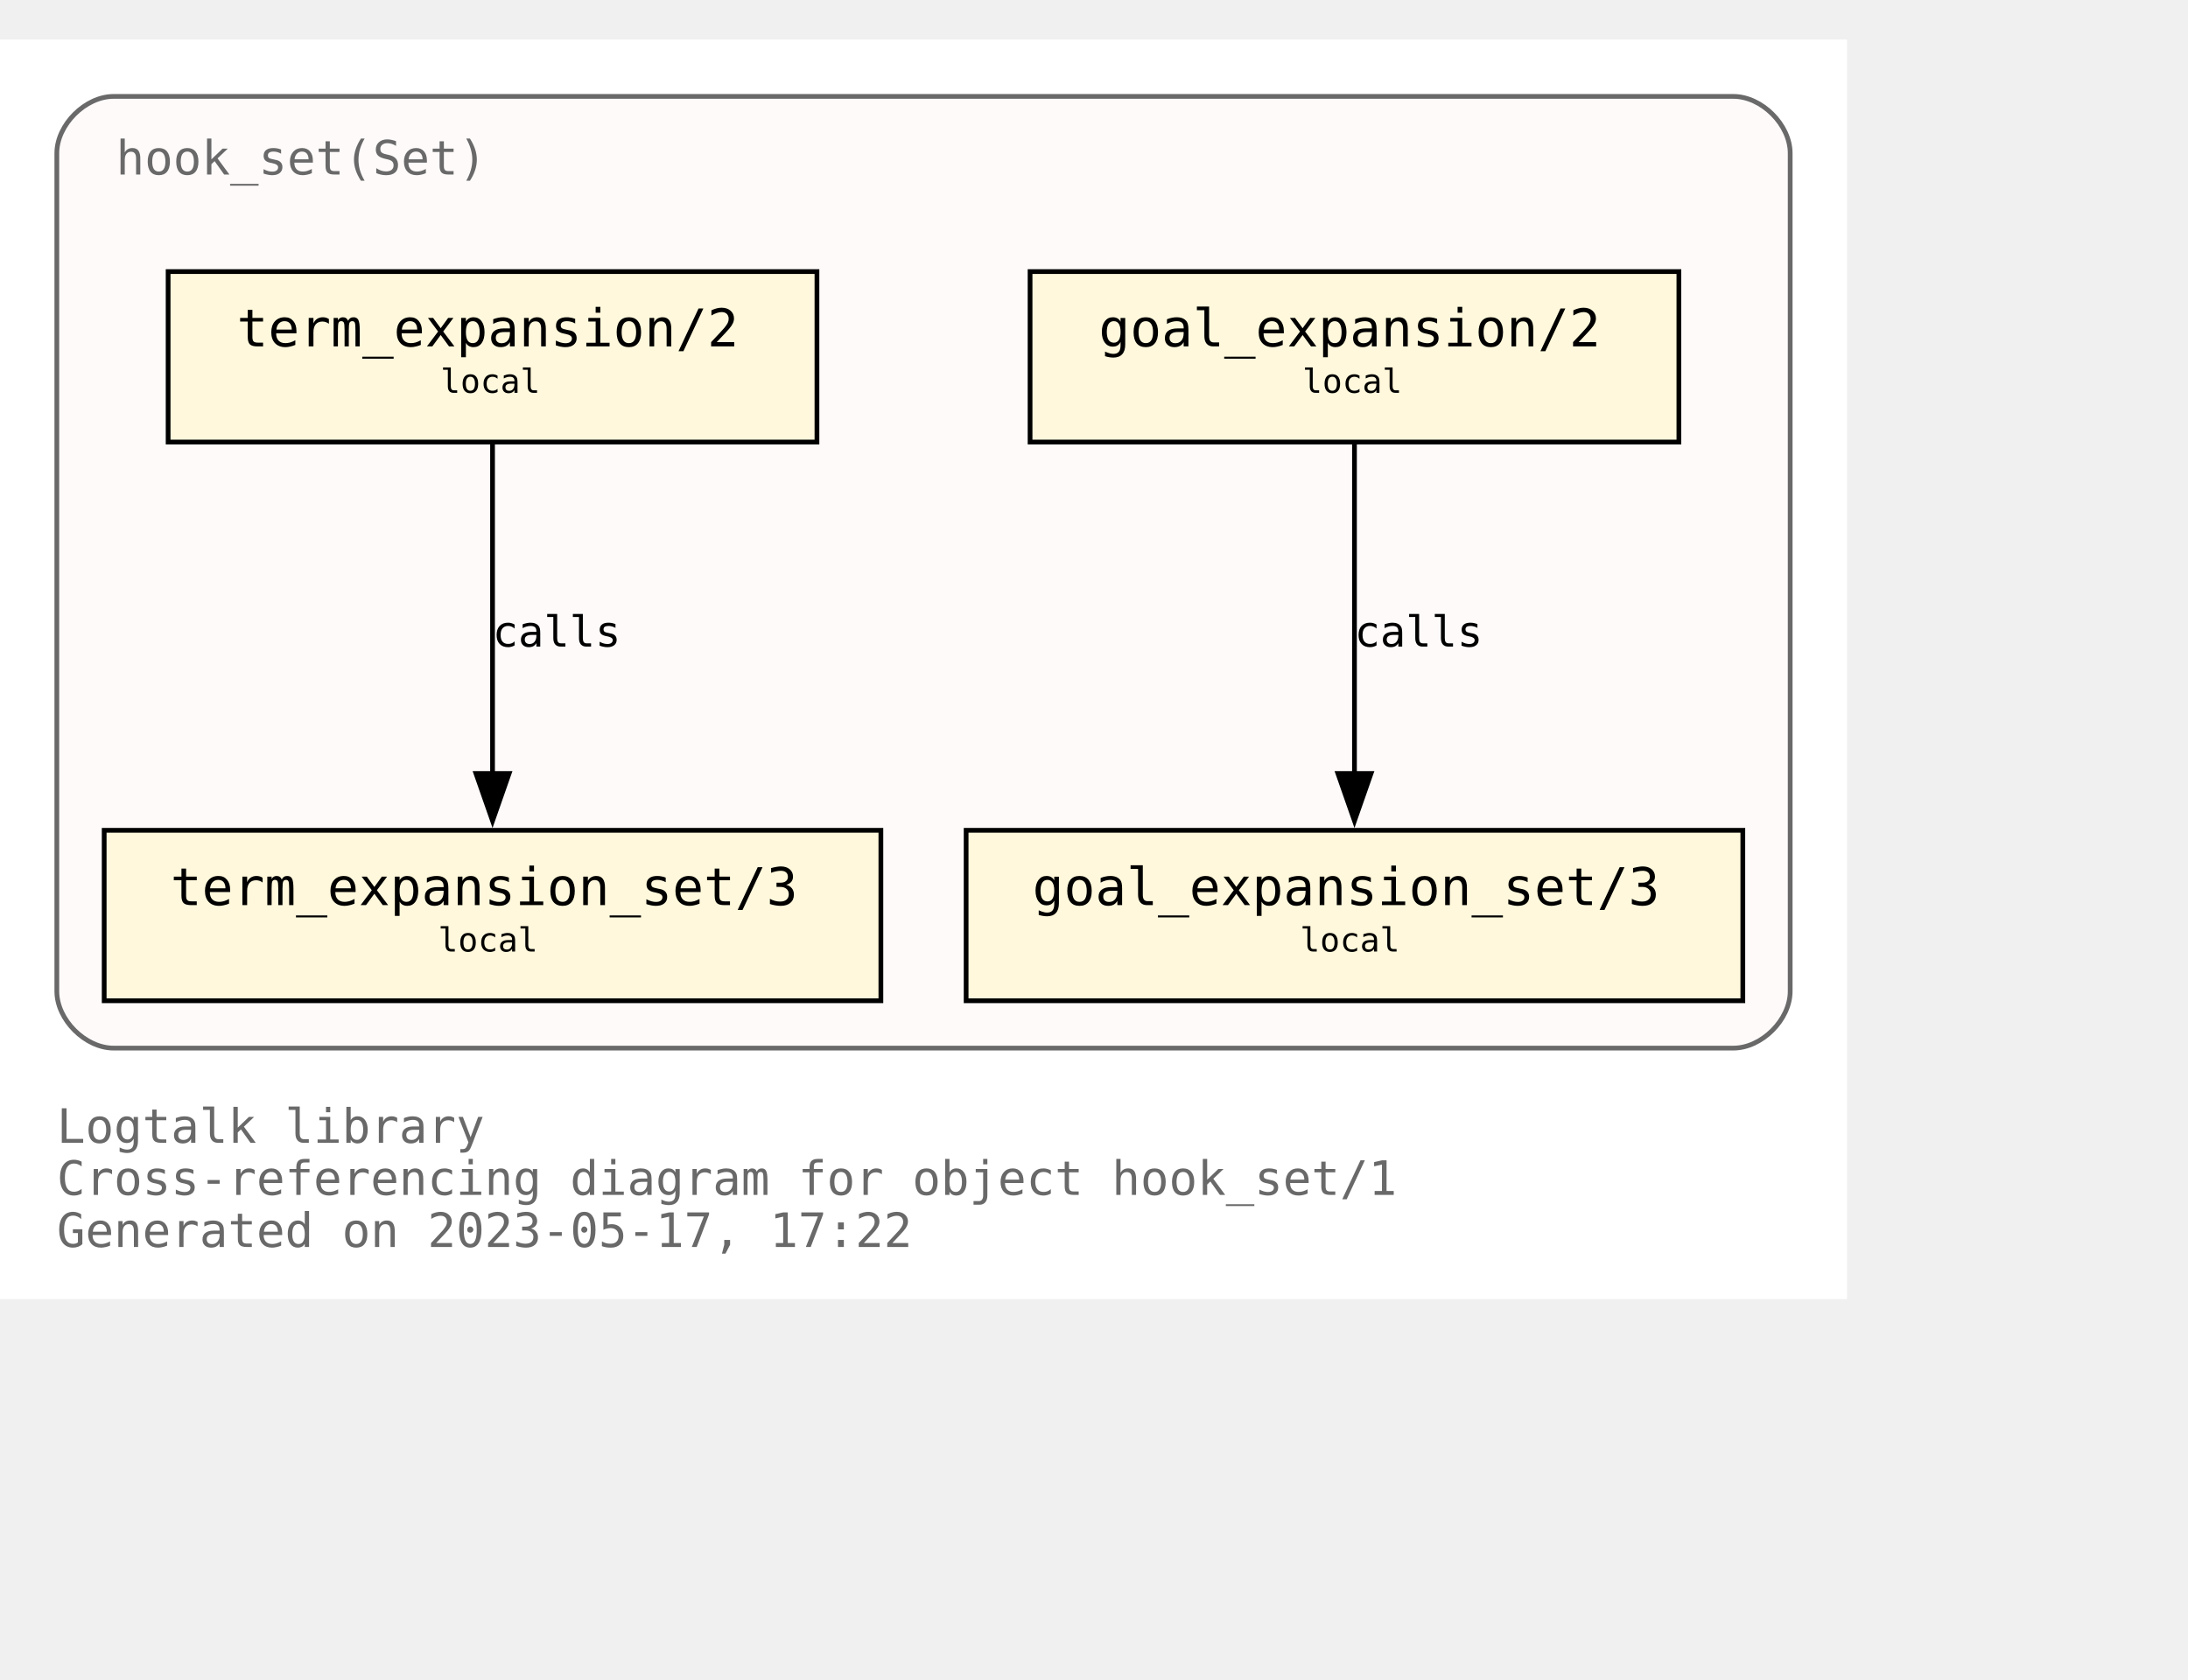
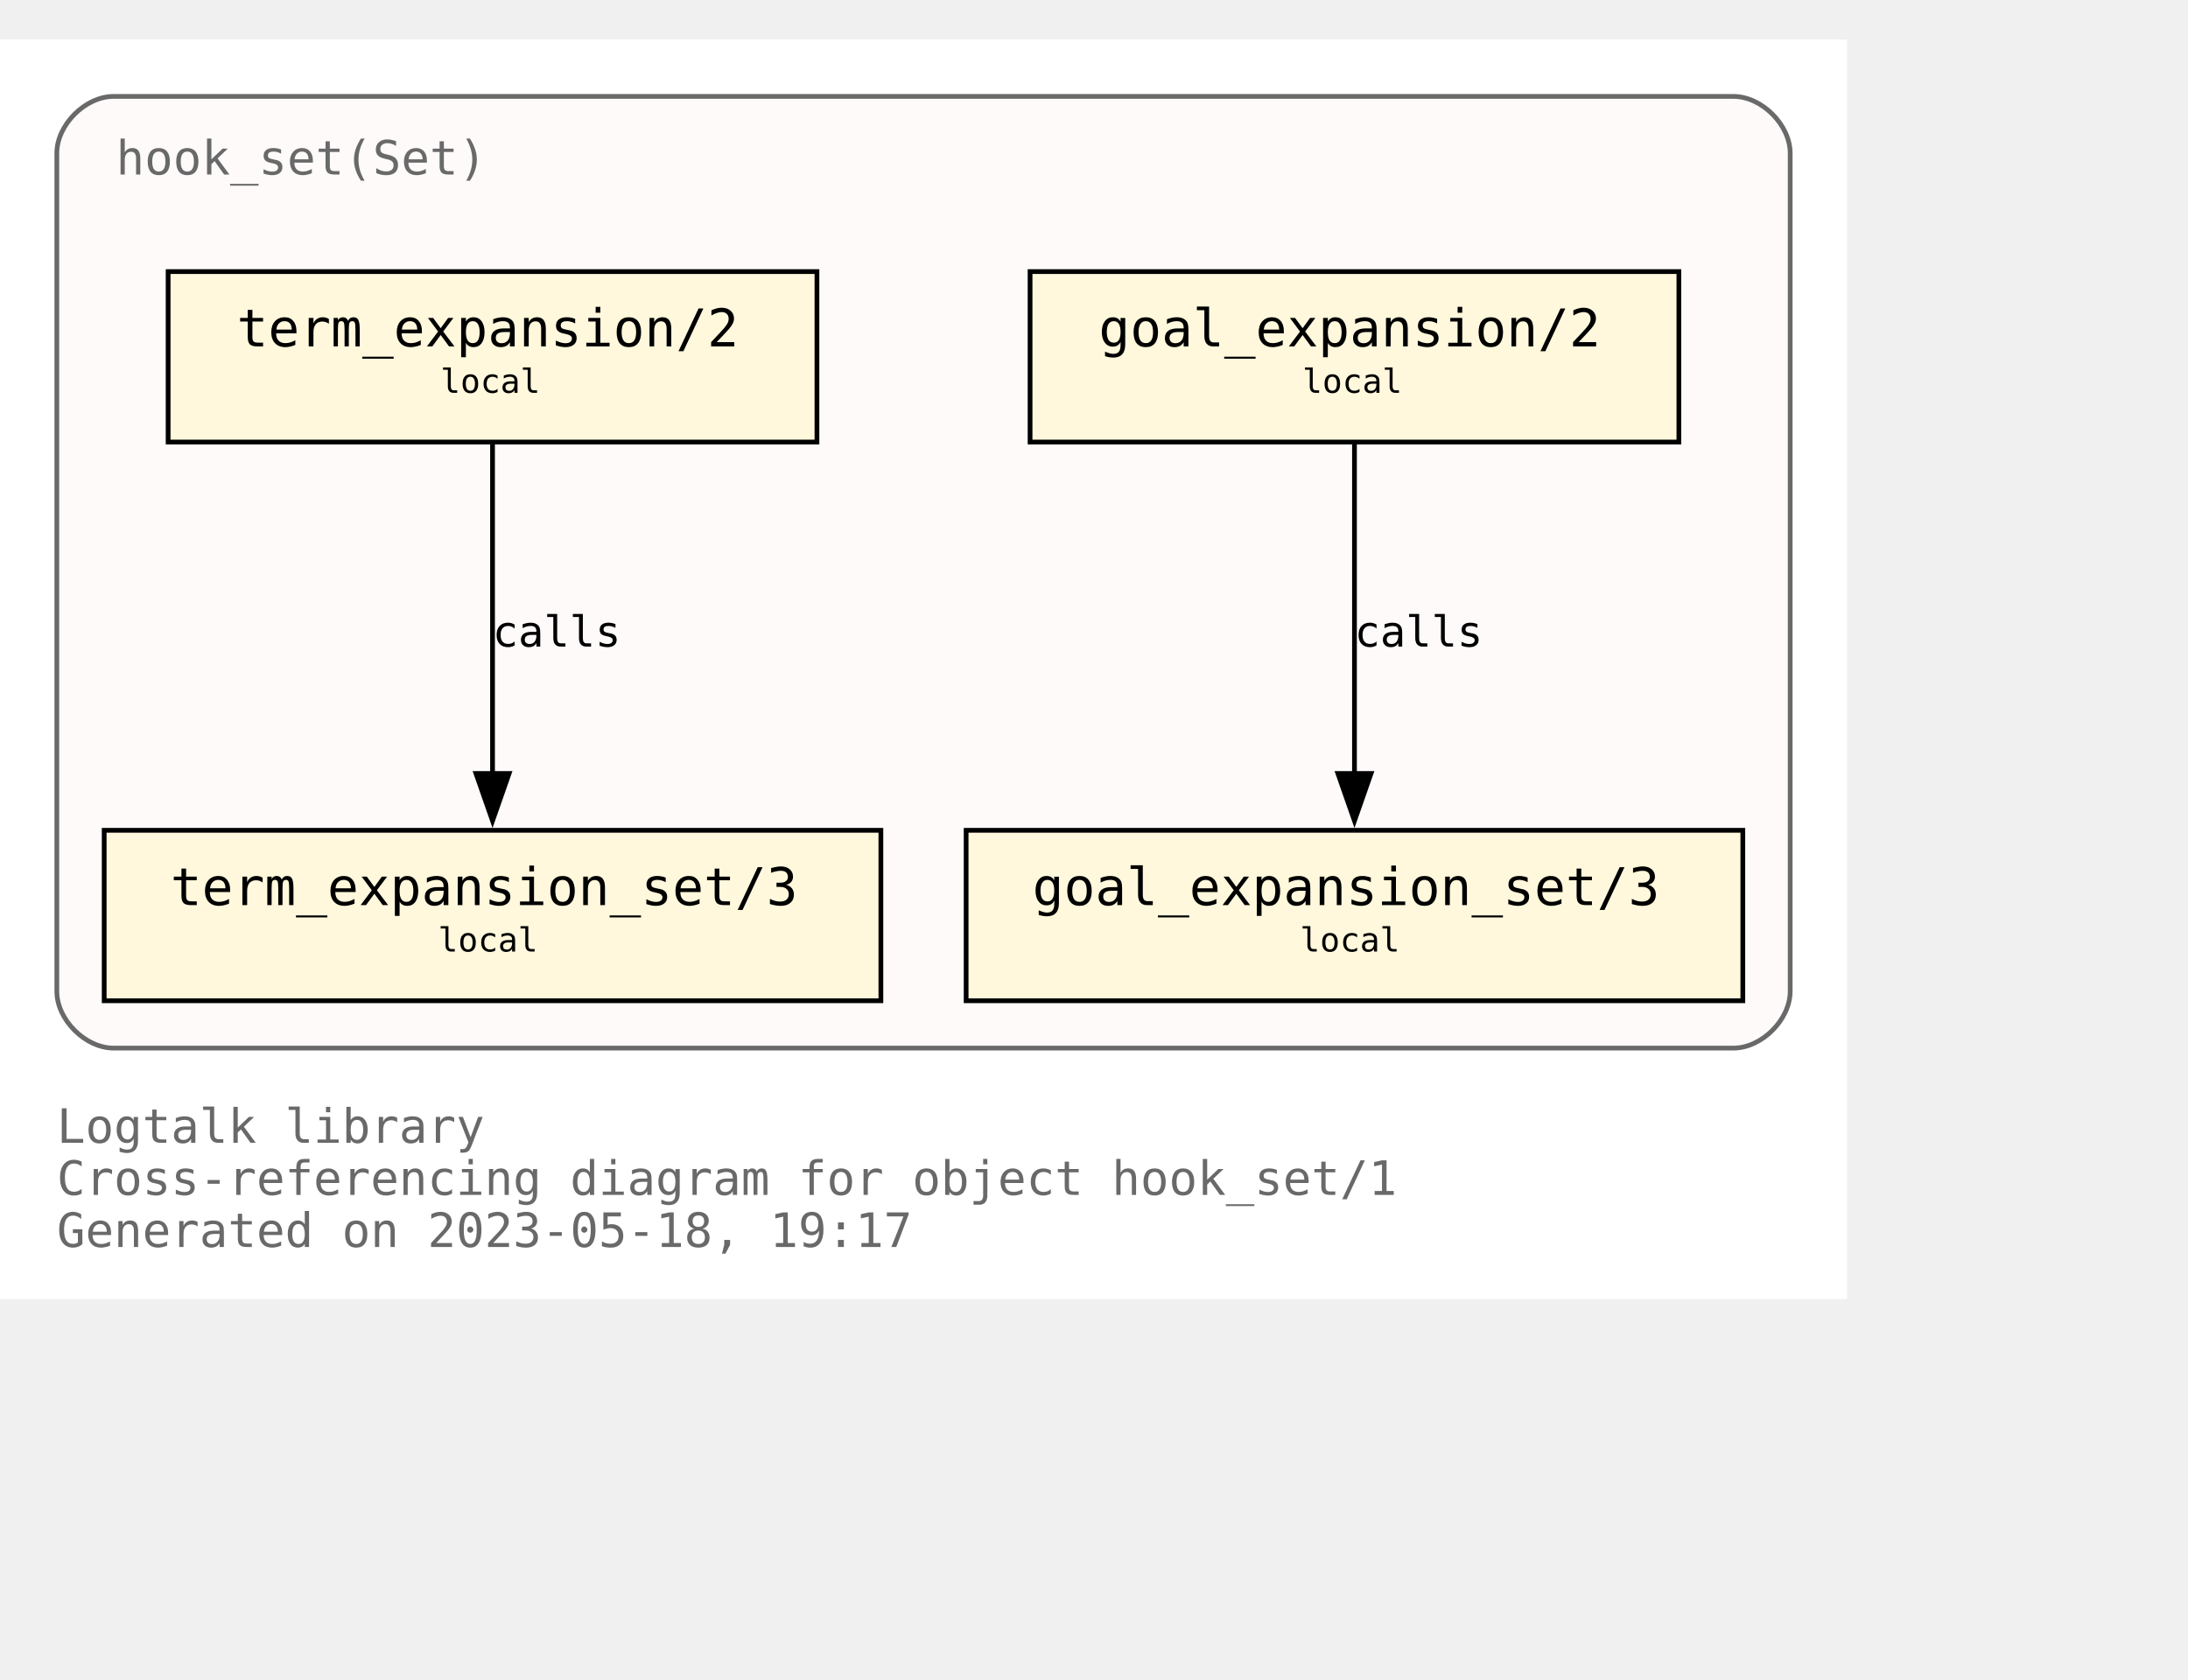
<svg xmlns="http://www.w3.org/2000/svg" xmlns:xlink="http://www.w3.org/1999/xlink" width="534pt" height="410pt" viewBox="72.00 72.00 462.00 338.00">
  <g id="graph0" class="graph" transform="scale(1 1) rotate(0) translate(76 334)">
    <polygon fill="white" stroke="none" points="-4,4 -4,-262 386,-262 386,4 -4,4" />
    <text text-anchor="start" x="8" y="-29" font-family="Monospace" font-size="10.00" fill="dimgray">Logtalk library</text>
    <text text-anchor="start" x="8" y="-18" font-family="Monospace" font-size="10.00" fill="dimgray">Cross-referencing diagram for object hook_set/1</text>
-     <text text-anchor="start" x="8" y="-7" font-family="Monospace" font-size="10.00" fill="dimgray">Generated on 2023-05-17, 17:22</text>
+     <text text-anchor="start" x="8" y="-7" font-family="Monospace" font-size="10.00" fill="dimgray">Generated on 2023-05-18, 19:17</text>
    <g id="clust1" class="cluster">
      <g id="a_clust1">
        <a xlink:title="hook_set(Set)">
          <path fill="snow" stroke="dimgray" d="M20,-49C20,-49 362,-49 362,-49 368,-49 374,-55 374,-61 374,-61 374,-238 374,-238 374,-244 368,-250 362,-250 362,-250 20,-250 20,-250 14,-250 8,-244 8,-238 8,-238 8,-61 8,-61 8,-55 14,-49 20,-49" />
          <g id="a_clust1_0">
-             <a xlink:href="https://github.com/LogtalkDotOrg/logtalk3/tree/a781a36dff12791e0bf52815fcf873ff265a2ff9/library/hook_flows/hook_set.lgt" xlink:title="https://github.com/LogtalkDotOrg/logtalk3/tree/a781a36dff12791e0bf52815fcf873ff265a2ff9/library/hook_flows/hook_set.lgt">
+             <a xlink:href="https://github.com/LogtalkDotOrg/logtalk3/tree/addd6ed78fe8cff058f5b57c8b059b0022e6dbf1/library/hook_flows/hook_set.lgt" xlink:title="https://github.com/LogtalkDotOrg/logtalk3/tree/addd6ed78fe8cff058f5b57c8b059b0022e6dbf1/library/hook_flows/hook_set.lgt">
              <text text-anchor="start" x="20.5" y="-233.5" font-family="Monospace" font-size="10.00" fill="dimgray">hook_set(Set)</text>
            </a>
          </g>
        </a>
      </g>
    </g>
    <g id="node1" class="node">
      <g id="a_node1">
-         <a xlink:href="https://github.com/LogtalkDotOrg/logtalk3/tree/a781a36dff12791e0bf52815fcf873ff265a2ff9/library/hook_flows/hook_set.lgt#L51" xlink:title="https://github.com/LogtalkDotOrg/logtalk3/tree/a781a36dff12791e0bf52815fcf873ff265a2ff9/library/hook_flows/hook_set.lgt#L51">
+         <a xlink:href="https://github.com/LogtalkDotOrg/logtalk3/tree/addd6ed78fe8cff058f5b57c8b059b0022e6dbf1/library/hook_flows/hook_set.lgt#L51" xlink:title="https://github.com/LogtalkDotOrg/logtalk3/tree/addd6ed78fe8cff058f5b57c8b059b0022e6dbf1/library/hook_flows/hook_set.lgt#L51">
          <polygon fill="cornsilk" stroke="black" points="350.5,-213 213.5,-213 213.5,-177 350.5,-177 350.5,-213" />
          <text text-anchor="start" x="222" y="-197.8" font-family="Monospace" font-size="9.00"> </text>
          <text text-anchor="start" x="228" y="-197.2" font-family="Monospace" font-size="11.00">goal_expansion/2</text>
          <text text-anchor="start" x="337" y="-197.8" font-family="Monospace" font-size="9.00"> </text>
          <text text-anchor="start" x="222" y="-186.8" font-family="Monospace" font-size="9.00"> </text>
          <text text-anchor="start" x="271" y="-187.4" font-family="Monospace" font-size="7.00">local</text>
          <text text-anchor="start" x="337" y="-186.8" font-family="Monospace" font-size="9.00"> </text>
        </a>
      </g>
    </g>
    <g id="node4" class="node">
      <g id="a_node4">
-         <a xlink:href="https://github.com/LogtalkDotOrg/logtalk3/tree/a781a36dff12791e0bf52815fcf873ff265a2ff9/library/hook_flows/hook_set.lgt#L55" xlink:title="https://github.com/LogtalkDotOrg/logtalk3/tree/a781a36dff12791e0bf52815fcf873ff265a2ff9/library/hook_flows/hook_set.lgt#L55">
+         <a xlink:href="https://github.com/LogtalkDotOrg/logtalk3/tree/addd6ed78fe8cff058f5b57c8b059b0022e6dbf1/library/hook_flows/hook_set.lgt#L55" xlink:title="https://github.com/LogtalkDotOrg/logtalk3/tree/addd6ed78fe8cff058f5b57c8b059b0022e6dbf1/library/hook_flows/hook_set.lgt#L55">
          <polygon fill="cornsilk" stroke="black" points="364,-95 200,-95 200,-59 364,-59 364,-95" />
          <text text-anchor="start" x="208" y="-79.8" font-family="Monospace" font-size="9.00"> </text>
          <text text-anchor="start" x="214" y="-79.2" font-family="Monospace" font-size="11.00">goal_expansion_set/3</text>
          <text text-anchor="start" x="350" y="-79.8" font-family="Monospace" font-size="9.00"> </text>
          <text text-anchor="start" x="208" y="-68.8" font-family="Monospace" font-size="9.00"> </text>
          <text text-anchor="start" x="270.5" y="-69.4" font-family="Monospace" font-size="7.00">local</text>
          <text text-anchor="start" x="350" y="-68.8" font-family="Monospace" font-size="9.00"> </text>
        </a>
      </g>
    </g>
    <g id="edge2" class="edge">
      <g id="a_edge2">
-         <a xlink:href="https://github.com/LogtalkDotOrg/logtalk3/tree/a781a36dff12791e0bf52815fcf873ff265a2ff9/library/hook_flows/hook_set.lgt#L51" xlink:title="calls">
+         <a xlink:href="https://github.com/LogtalkDotOrg/logtalk3/tree/addd6ed78fe8cff058f5b57c8b059b0022e6dbf1/library/hook_flows/hook_set.lgt#L51" xlink:title="calls">
          <path fill="none" stroke="black" d="M282,-176.63C282,-158.18 282,-128.7 282,-106.77" />
          <polygon fill="black" stroke="black" points="285.5,-107 282,-97 278.5,-107 285.5,-107" />
        </a>
      </g>
      <g id="a_edge2-label">
-         <a xlink:href="https://github.com/LogtalkDotOrg/logtalk3/tree/a781a36dff12791e0bf52815fcf873ff265a2ff9/library/hook_flows/hook_set.lgt#L51" xlink:title="https://github.com/LogtalkDotOrg/logtalk3/tree/a781a36dff12791e0bf52815fcf873ff265a2ff9/library/hook_flows/hook_set.lgt#L51">
+         <a xlink:href="https://github.com/LogtalkDotOrg/logtalk3/tree/addd6ed78fe8cff058f5b57c8b059b0022e6dbf1/library/hook_flows/hook_set.lgt#L51" xlink:title="https://github.com/LogtalkDotOrg/logtalk3/tree/addd6ed78fe8cff058f5b57c8b059b0022e6dbf1/library/hook_flows/hook_set.lgt#L51">
          <text text-anchor="start" x="282" y="-133.8" font-family="Monospace" font-size="9.00">calls</text>
        </a>
      </g>
    </g>
    <g id="node2" class="node">
      <g id="a_node2">
-         <a xlink:href="https://github.com/LogtalkDotOrg/logtalk3/tree/a781a36dff12791e0bf52815fcf873ff265a2ff9/library/hook_flows/hook_set.lgt#L40" xlink:title="https://github.com/LogtalkDotOrg/logtalk3/tree/a781a36dff12791e0bf52815fcf873ff265a2ff9/library/hook_flows/hook_set.lgt#L40">
+         <a xlink:href="https://github.com/LogtalkDotOrg/logtalk3/tree/addd6ed78fe8cff058f5b57c8b059b0022e6dbf1/library/hook_flows/hook_set.lgt#L40" xlink:title="https://github.com/LogtalkDotOrg/logtalk3/tree/addd6ed78fe8cff058f5b57c8b059b0022e6dbf1/library/hook_flows/hook_set.lgt#L40">
          <polygon fill="cornsilk" stroke="black" points="168.5,-213 31.5,-213 31.5,-177 168.5,-177 168.5,-213" />
          <text text-anchor="start" x="40" y="-197.8" font-family="Monospace" font-size="9.00"> </text>
          <text text-anchor="start" x="46" y="-197.2" font-family="Monospace" font-size="11.00">term_expansion/2</text>
          <text text-anchor="start" x="155" y="-197.8" font-family="Monospace" font-size="9.00"> </text>
          <text text-anchor="start" x="40" y="-186.8" font-family="Monospace" font-size="9.00"> </text>
          <text text-anchor="start" x="89" y="-187.4" font-family="Monospace" font-size="7.00">local</text>
          <text text-anchor="start" x="155" y="-186.8" font-family="Monospace" font-size="9.00"> </text>
        </a>
      </g>
    </g>
    <g id="node3" class="node">
      <g id="a_node3">
-         <a xlink:href="https://github.com/LogtalkDotOrg/logtalk3/tree/a781a36dff12791e0bf52815fcf873ff265a2ff9/library/hook_flows/hook_set.lgt#L44" xlink:title="https://github.com/LogtalkDotOrg/logtalk3/tree/a781a36dff12791e0bf52815fcf873ff265a2ff9/library/hook_flows/hook_set.lgt#L44">
+         <a xlink:href="https://github.com/LogtalkDotOrg/logtalk3/tree/addd6ed78fe8cff058f5b57c8b059b0022e6dbf1/library/hook_flows/hook_set.lgt#L44" xlink:title="https://github.com/LogtalkDotOrg/logtalk3/tree/addd6ed78fe8cff058f5b57c8b059b0022e6dbf1/library/hook_flows/hook_set.lgt#L44">
          <polygon fill="cornsilk" stroke="black" points="182,-95 18,-95 18,-59 182,-59 182,-95" />
          <text text-anchor="start" x="26" y="-79.8" font-family="Monospace" font-size="9.00"> </text>
          <text text-anchor="start" x="32" y="-79.2" font-family="Monospace" font-size="11.00">term_expansion_set/3</text>
          <text text-anchor="start" x="168" y="-79.8" font-family="Monospace" font-size="9.00"> </text>
          <text text-anchor="start" x="26" y="-68.8" font-family="Monospace" font-size="9.00"> </text>
          <text text-anchor="start" x="88.5" y="-69.4" font-family="Monospace" font-size="7.00">local</text>
          <text text-anchor="start" x="168" y="-68.8" font-family="Monospace" font-size="9.00"> </text>
        </a>
      </g>
    </g>
    <g id="edge1" class="edge">
      <g id="a_edge1">
-         <a xlink:href="https://github.com/LogtalkDotOrg/logtalk3/tree/a781a36dff12791e0bf52815fcf873ff265a2ff9/library/hook_flows/hook_set.lgt#L40" xlink:title="calls">
+         <a xlink:href="https://github.com/LogtalkDotOrg/logtalk3/tree/addd6ed78fe8cff058f5b57c8b059b0022e6dbf1/library/hook_flows/hook_set.lgt#L40" xlink:title="calls">
          <path fill="none" stroke="black" d="M100,-176.63C100,-158.18 100,-128.7 100,-106.77" />
          <polygon fill="black" stroke="black" points="103.5,-107 100,-97 96.5,-107 103.5,-107" />
        </a>
      </g>
      <g id="a_edge1-label">
-         <a xlink:href="https://github.com/LogtalkDotOrg/logtalk3/tree/a781a36dff12791e0bf52815fcf873ff265a2ff9/library/hook_flows/hook_set.lgt#L40" xlink:title="https://github.com/LogtalkDotOrg/logtalk3/tree/a781a36dff12791e0bf52815fcf873ff265a2ff9/library/hook_flows/hook_set.lgt#L40">
+         <a xlink:href="https://github.com/LogtalkDotOrg/logtalk3/tree/addd6ed78fe8cff058f5b57c8b059b0022e6dbf1/library/hook_flows/hook_set.lgt#L40" xlink:title="https://github.com/LogtalkDotOrg/logtalk3/tree/addd6ed78fe8cff058f5b57c8b059b0022e6dbf1/library/hook_flows/hook_set.lgt#L40">
          <text text-anchor="start" x="100" y="-133.8" font-family="Monospace" font-size="9.00">calls</text>
        </a>
      </g>
    </g>
  </g>
</svg>
